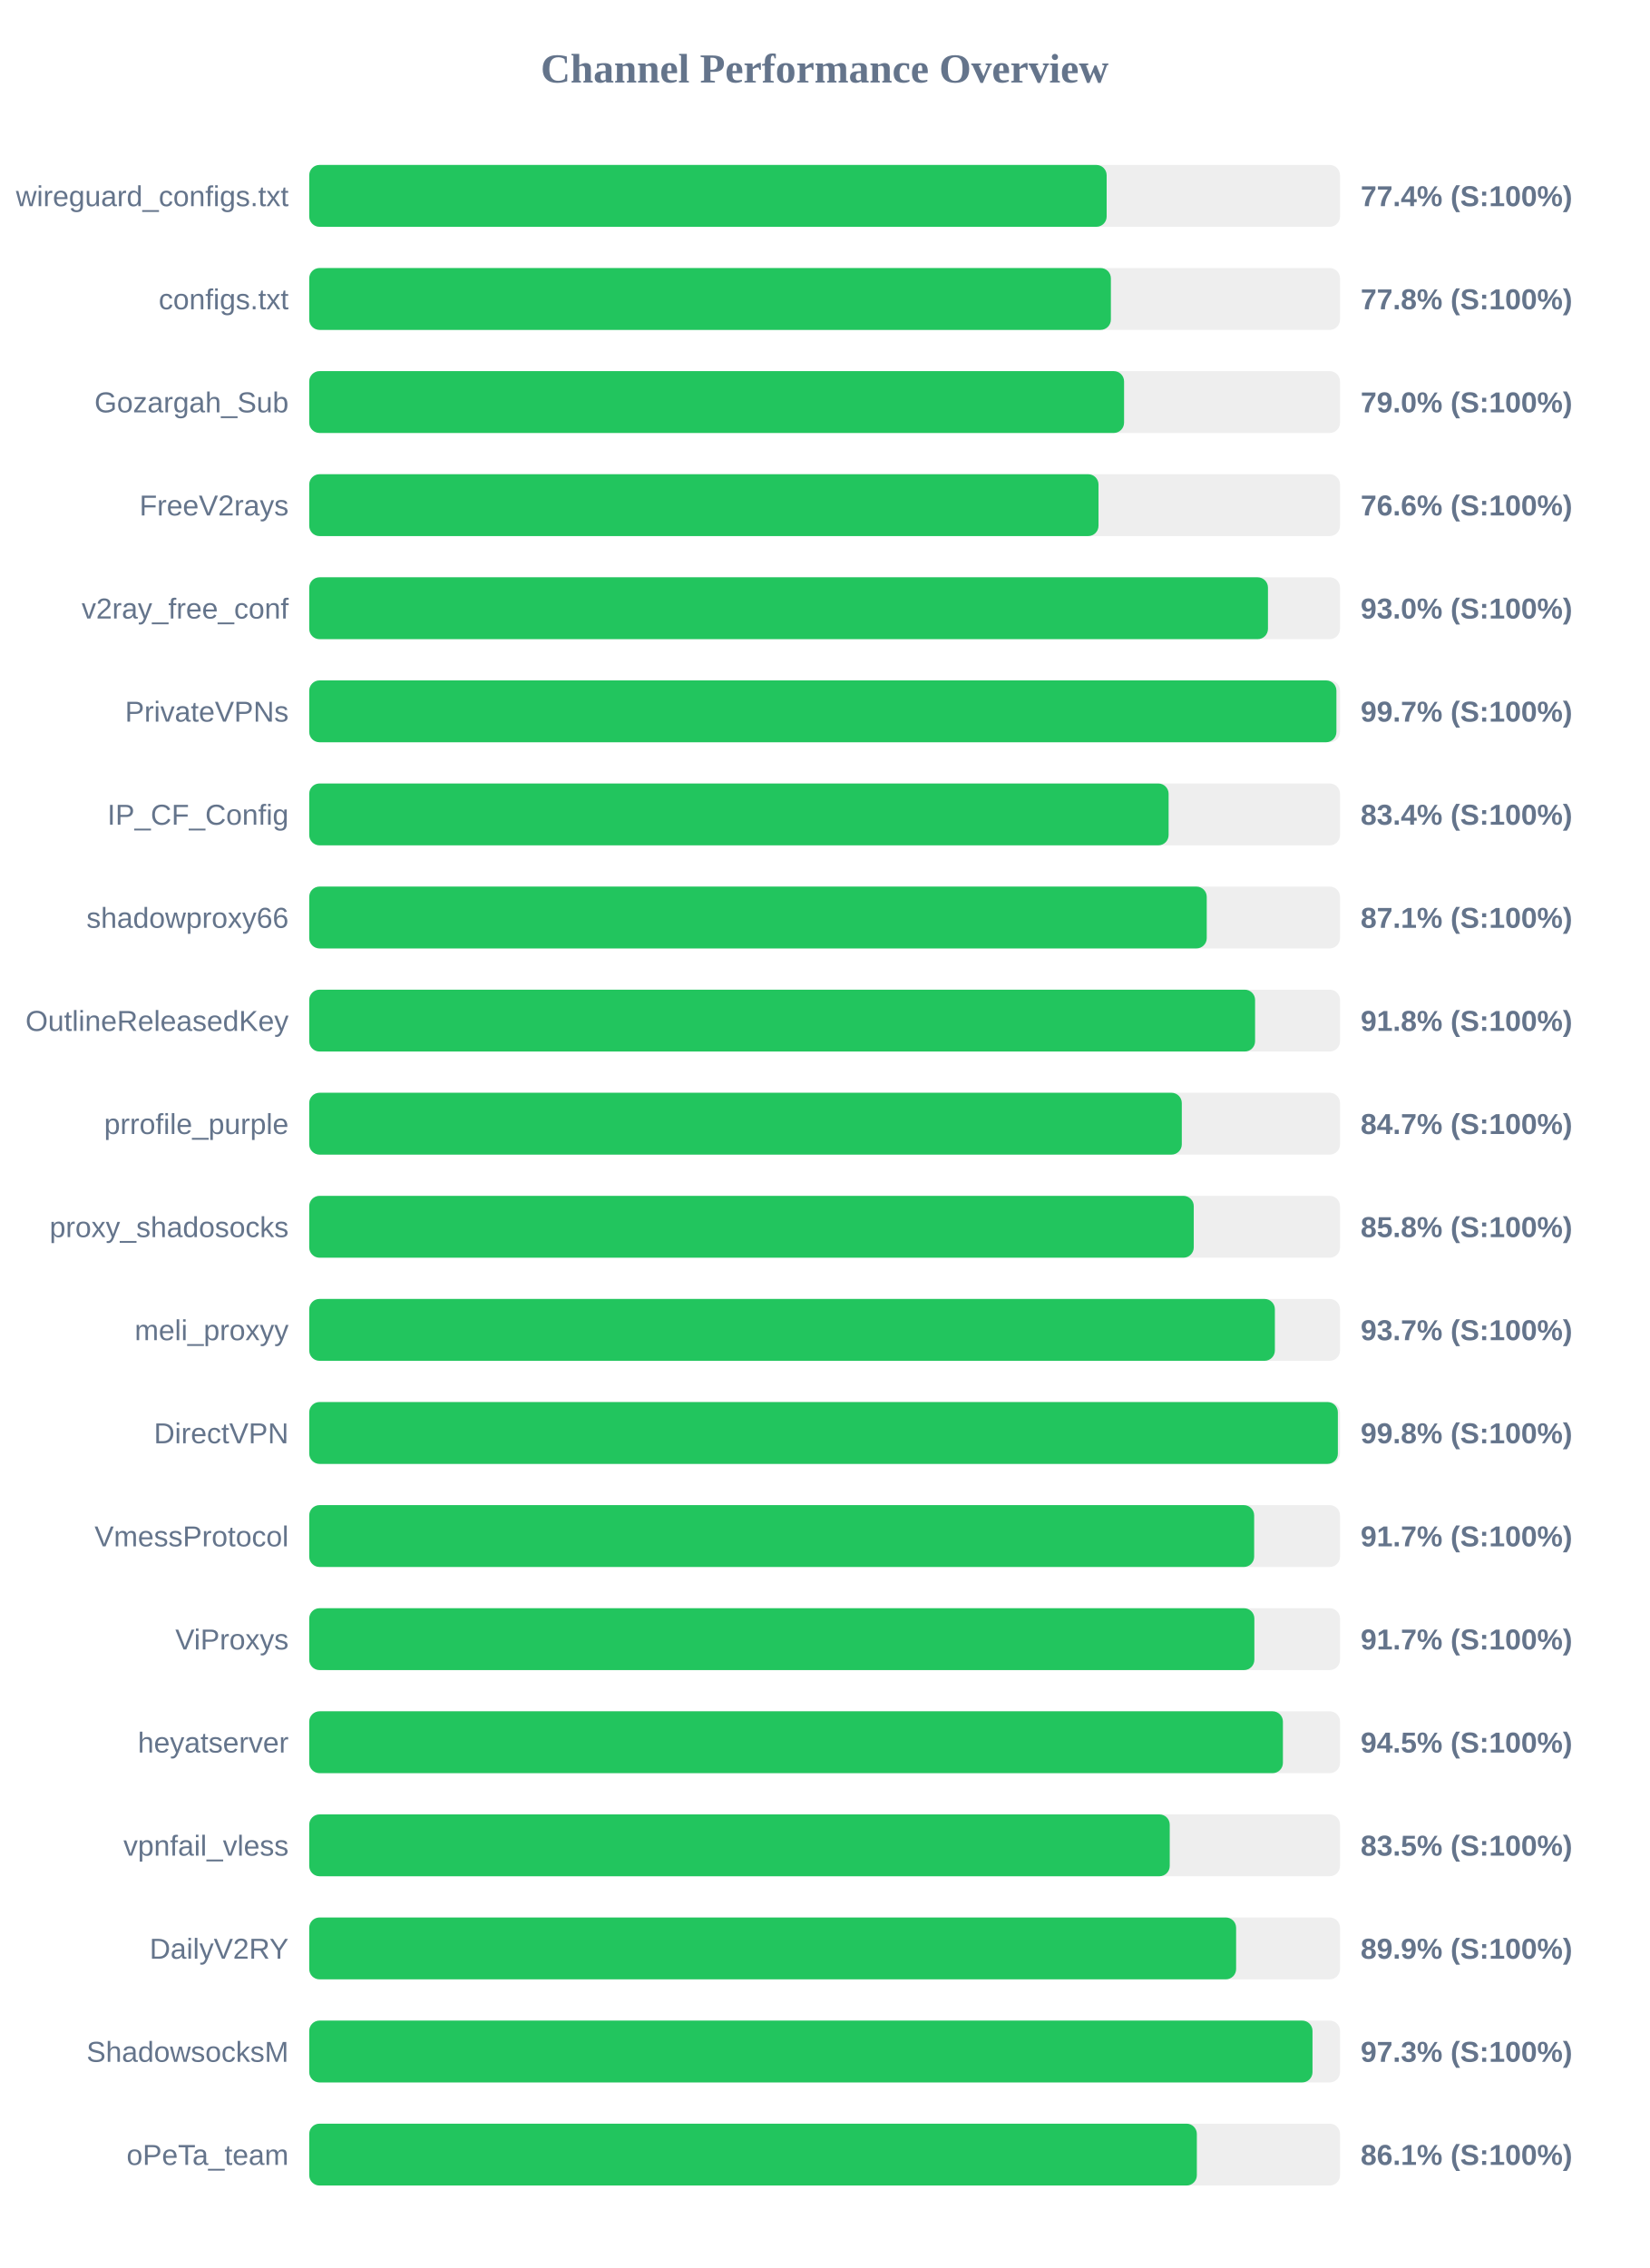
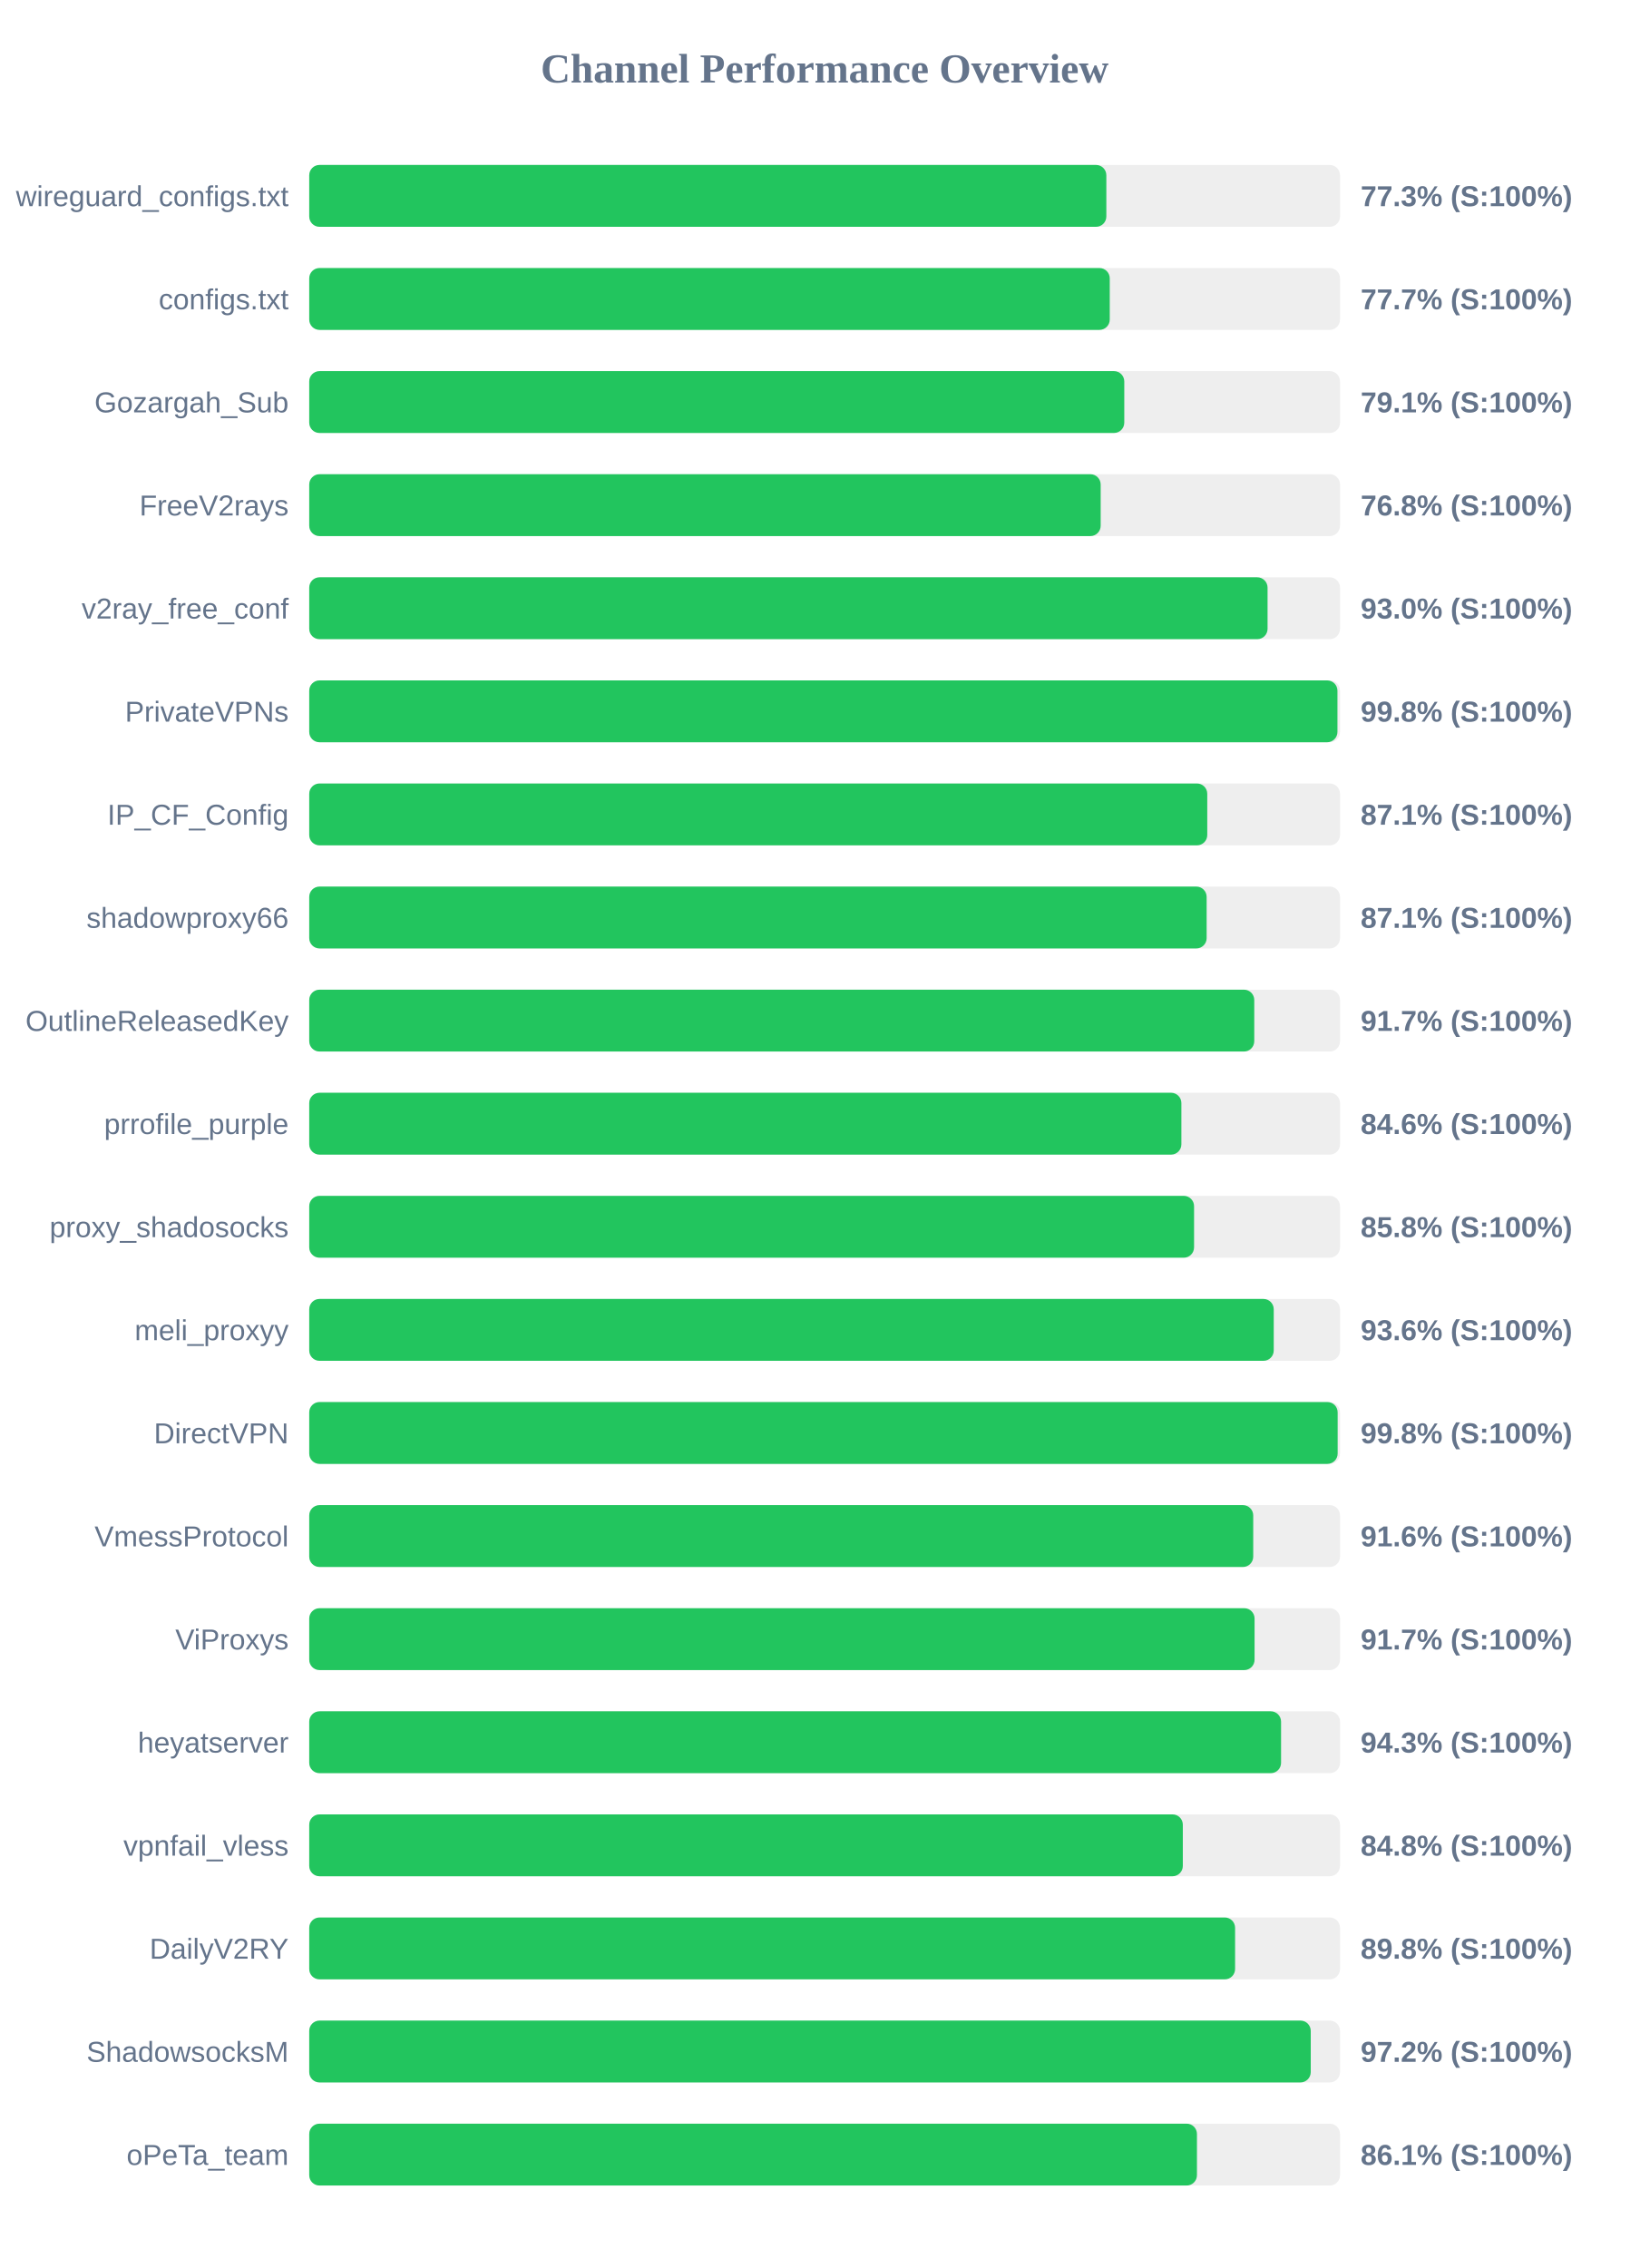
<svg xmlns="http://www.w3.org/2000/svg" width="800" height="1100" version="1.1">
  <style>
        .row { font: 14px Arial; fill: #64748b; }
        .score { font: bold 14px Arial; fill: #64748b; }
    </style>
  <text x="400" y="40" text-anchor="middle" font-size="20px" font-weight="bold" fill="#64748b">Channel Performance Overview</text>
  <rect x="150" y="80" width="500" height="30" fill="#eee" rx="5" />
-   <rect x="150" y="80" width="386.8" height="30" fill="#22c55e" rx="5" />
+   <rect x="150" y="80" width="386.65" height="30" fill="#22c55e" rx="5" />
  <text x="140" y="100" text-anchor="end" class="row">wireguard_configs.txt</text>
-   <text x="660" y="100" text-anchor="start" class="score">77.4% (S:100%)</text>
+   <text x="660" y="100" text-anchor="start" class="score">77.3% (S:100%)</text>
  <rect x="150" y="130" width="500" height="30" fill="#eee" rx="5" />
-   <rect x="150" y="130" width="388.85" height="30" fill="#22c55e" rx="5" />
+   <rect x="150" y="130" width="388.3" height="30" fill="#22c55e" rx="5" />
  <text x="140" y="150" text-anchor="end" class="row">configs.txt</text>
-   <text x="660" y="150" text-anchor="start" class="score">77.8% (S:100%)</text>
+   <text x="660" y="150" text-anchor="start" class="score">77.7% (S:100%)</text>
  <rect x="150" y="180" width="500" height="30" fill="#eee" rx="5" />
-   <rect x="150" y="180" width="395.25" height="30" fill="#22c55e" rx="5" />
+   <rect x="150" y="180" width="395.35" height="30" fill="#22c55e" rx="5" />
  <text x="140" y="200" text-anchor="end" class="row">Gozargah_Sub</text>
-   <text x="660" y="200" text-anchor="start" class="score">79.0% (S:100%)</text>
+   <text x="660" y="200" text-anchor="start" class="score">79.1% (S:100%)</text>
  <rect x="150" y="230" width="500" height="30" fill="#eee" rx="5" />
-   <rect x="150" y="230" width="382.85" height="30" fill="#22c55e" rx="5" />
+   <rect x="150" y="230" width="383.9" height="30" fill="#22c55e" rx="5" />
  <text x="140" y="250" text-anchor="end" class="row">FreeV2rays</text>
-   <text x="660" y="250" text-anchor="start" class="score">76.6% (S:100%)</text>
+   <text x="660" y="250" text-anchor="start" class="score">76.8% (S:100%)</text>
  <rect x="150" y="280" width="500" height="30" fill="#eee" rx="5" />
-   <rect x="150" y="280" width="465.05" height="30" fill="#22c55e" rx="5" />
+   <rect x="150" y="280" width="464.85" height="30" fill="#22c55e" rx="5" />
  <text x="140" y="300" text-anchor="end" class="row">v2ray_free_conf</text>
  <text x="660" y="300" text-anchor="start" class="score">93.0% (S:100%)</text>
  <rect x="150" y="330" width="500" height="30" fill="#eee" rx="5" />
-   <rect x="150" y="330" width="498.25" height="30" fill="#22c55e" rx="5" />
+   <rect x="150" y="330" width="498.75" height="30" fill="#22c55e" rx="5" />
  <text x="140" y="350" text-anchor="end" class="row">PrivateVPNs</text>
-   <text x="660" y="350" text-anchor="start" class="score">99.7% (S:100%)</text>
+   <text x="660" y="350" text-anchor="start" class="score">99.8% (S:100%)</text>
  <rect x="150" y="380" width="500" height="30" fill="#eee" rx="5" />
-   <rect x="150" y="380" width="416.85" height="30" fill="#22c55e" rx="5" />
+   <rect x="150" y="380" width="435.6" height="30" fill="#22c55e" rx="5" />
  <text x="140" y="400" text-anchor="end" class="row">IP_CF_Config</text>
-   <text x="660" y="400" text-anchor="start" class="score">83.4% (S:100%)</text>
+   <text x="660" y="400" text-anchor="start" class="score">87.1% (S:100%)</text>
  <rect x="150" y="430" width="500" height="30" fill="#eee" rx="5" />
-   <rect x="150" y="430" width="435.35" height="30" fill="#22c55e" rx="5" />
+   <rect x="150" y="430" width="435.3" height="30" fill="#22c55e" rx="5" />
  <text x="140" y="450" text-anchor="end" class="row">shadowproxy66</text>
  <text x="660" y="450" text-anchor="start" class="score">87.1% (S:100%)</text>
  <rect x="150" y="480" width="500" height="30" fill="#eee" rx="5" />
-   <rect x="150" y="480" width="458.8" height="30" fill="#22c55e" rx="5" />
+   <rect x="150" y="480" width="458.4" height="30" fill="#22c55e" rx="5" />
  <text x="140" y="500" text-anchor="end" class="row">OutlineReleasedKey</text>
-   <text x="660" y="500" text-anchor="start" class="score">91.8% (S:100%)</text>
+   <text x="660" y="500" text-anchor="start" class="score">91.7% (S:100%)</text>
  <rect x="150" y="530" width="500" height="30" fill="#eee" rx="5" />
-   <rect x="150" y="530" width="423.25" height="30" fill="#22c55e" rx="5" />
+   <rect x="150" y="530" width="423.05" height="30" fill="#22c55e" rx="5" />
  <text x="140" y="550" text-anchor="end" class="row">prrofile_purple</text>
-   <text x="660" y="550" text-anchor="start" class="score">84.7% (S:100%)</text>
+   <text x="660" y="550" text-anchor="start" class="score">84.6% (S:100%)</text>
  <rect x="150" y="580" width="500" height="30" fill="#eee" rx="5" />
-   <rect x="150" y="580" width="429.05" height="30" fill="#22c55e" rx="5" />
+   <rect x="150" y="580" width="429.2" height="30" fill="#22c55e" rx="5" />
  <text x="140" y="600" text-anchor="end" class="row">proxy_shadosocks</text>
  <text x="660" y="600" text-anchor="start" class="score">85.8% (S:100%)</text>
  <rect x="150" y="630" width="500" height="30" fill="#eee" rx="5" />
-   <rect x="150" y="630" width="468.4" height="30" fill="#22c55e" rx="5" />
+   <rect x="150" y="630" width="467.85" height="30" fill="#22c55e" rx="5" />
  <text x="140" y="650" text-anchor="end" class="row">meli_proxyy</text>
-   <text x="660" y="650" text-anchor="start" class="score">93.7% (S:100%)</text>
+   <text x="660" y="650" text-anchor="start" class="score">93.6% (S:100%)</text>
  <rect x="150" y="680" width="500" height="30" fill="#eee" rx="5" />
-   <rect x="150" y="680" width="498.95" height="30" fill="#22c55e" rx="5" />
+   <rect x="150" y="680" width="498.85" height="30" fill="#22c55e" rx="5" />
  <text x="140" y="700" text-anchor="end" class="row">DirectVPN</text>
  <text x="660" y="700" text-anchor="start" class="score">99.8% (S:100%)</text>
  <rect x="150" y="730" width="500" height="30" fill="#eee" rx="5" />
-   <rect x="150" y="730" width="458.35" height="30" fill="#22c55e" rx="5" />
+   <rect x="150" y="730" width="457.9" height="30" fill="#22c55e" rx="5" />
  <text x="140" y="750" text-anchor="end" class="row">VmessProtocol</text>
-   <text x="660" y="750" text-anchor="start" class="score">91.7% (S:100%)</text>
+   <text x="660" y="750" text-anchor="start" class="score">91.6% (S:100%)</text>
  <rect x="150" y="780" width="500" height="30" fill="#eee" rx="5" />
-   <rect x="150" y="780" width="458.45" height="30" fill="#22c55e" rx="5" />
+   <rect x="150" y="780" width="458.55" height="30" fill="#22c55e" rx="5" />
  <text x="140" y="800" text-anchor="end" class="row">ViProxys</text>
  <text x="660" y="800" text-anchor="start" class="score">91.7% (S:100%)</text>
  <rect x="150" y="830" width="500" height="30" fill="#eee" rx="5" />
-   <rect x="150" y="830" width="472.3" height="30" fill="#22c55e" rx="5" />
+   <rect x="150" y="830" width="471.4" height="30" fill="#22c55e" rx="5" />
  <text x="140" y="850" text-anchor="end" class="row">heyatserver</text>
-   <text x="660" y="850" text-anchor="start" class="score">94.5% (S:100%)</text>
+   <text x="660" y="850" text-anchor="start" class="score">94.3% (S:100%)</text>
  <rect x="150" y="880" width="500" height="30" fill="#eee" rx="5" />
-   <rect x="150" y="880" width="417.4" height="30" fill="#22c55e" rx="5" />
+   <rect x="150" y="880" width="423.75" height="30" fill="#22c55e" rx="5" />
  <text x="140" y="900" text-anchor="end" class="row">vpnfail_vless</text>
-   <text x="660" y="900" text-anchor="start" class="score">83.5% (S:100%)</text>
+   <text x="660" y="900" text-anchor="start" class="score">84.8% (S:100%)</text>
  <rect x="150" y="930" width="500" height="30" fill="#eee" rx="5" />
-   <rect x="150" y="930" width="449.6" height="30" fill="#22c55e" rx="5" />
+   <rect x="150" y="930" width="449.1" height="30" fill="#22c55e" rx="5" />
  <text x="140" y="950" text-anchor="end" class="row">DailyV2RY</text>
-   <text x="660" y="950" text-anchor="start" class="score">89.9% (S:100%)</text>
+   <text x="660" y="950" text-anchor="start" class="score">89.8% (S:100%)</text>
  <rect x="150" y="980" width="500" height="30" fill="#eee" rx="5" />
-   <rect x="150" y="980" width="486.65" height="30" fill="#22c55e" rx="5" />
+   <rect x="150" y="980" width="485.8" height="30" fill="#22c55e" rx="5" />
  <text x="140" y="1000" text-anchor="end" class="row">ShadowsocksM</text>
-   <text x="660" y="1000" text-anchor="start" class="score">97.3% (S:100%)</text>
+   <text x="660" y="1000" text-anchor="start" class="score">97.2% (S:100%)</text>
  <rect x="150" y="1030" width="500" height="30" fill="#eee" rx="5" />
-   <rect x="150" y="1030" width="430.55" height="30" fill="#22c55e" rx="5" />
+   <rect x="150" y="1030" width="430.6" height="30" fill="#22c55e" rx="5" />
  <text x="140" y="1050" text-anchor="end" class="row">oPeTa_team</text>
  <text x="660" y="1050" text-anchor="start" class="score">86.1% (S:100%)</text>
</svg>
